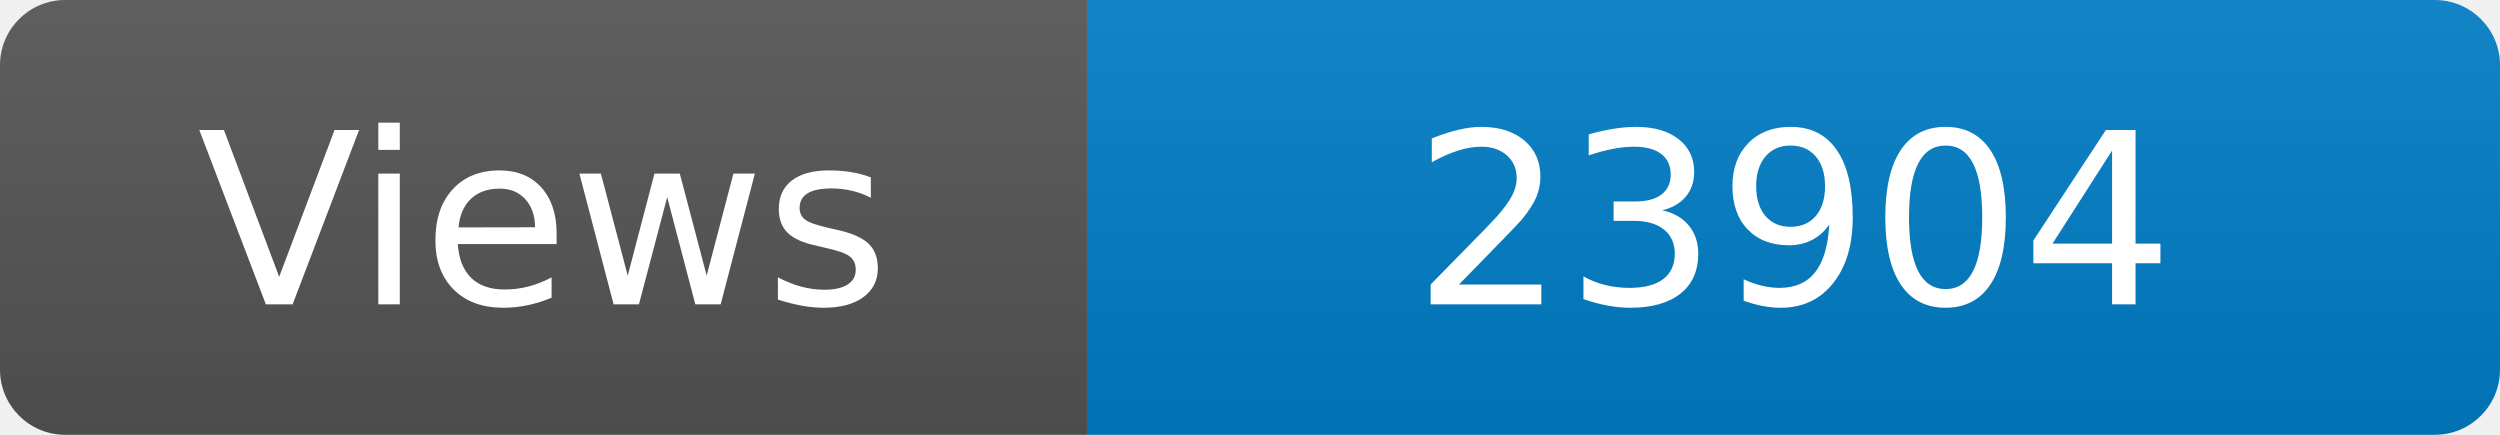
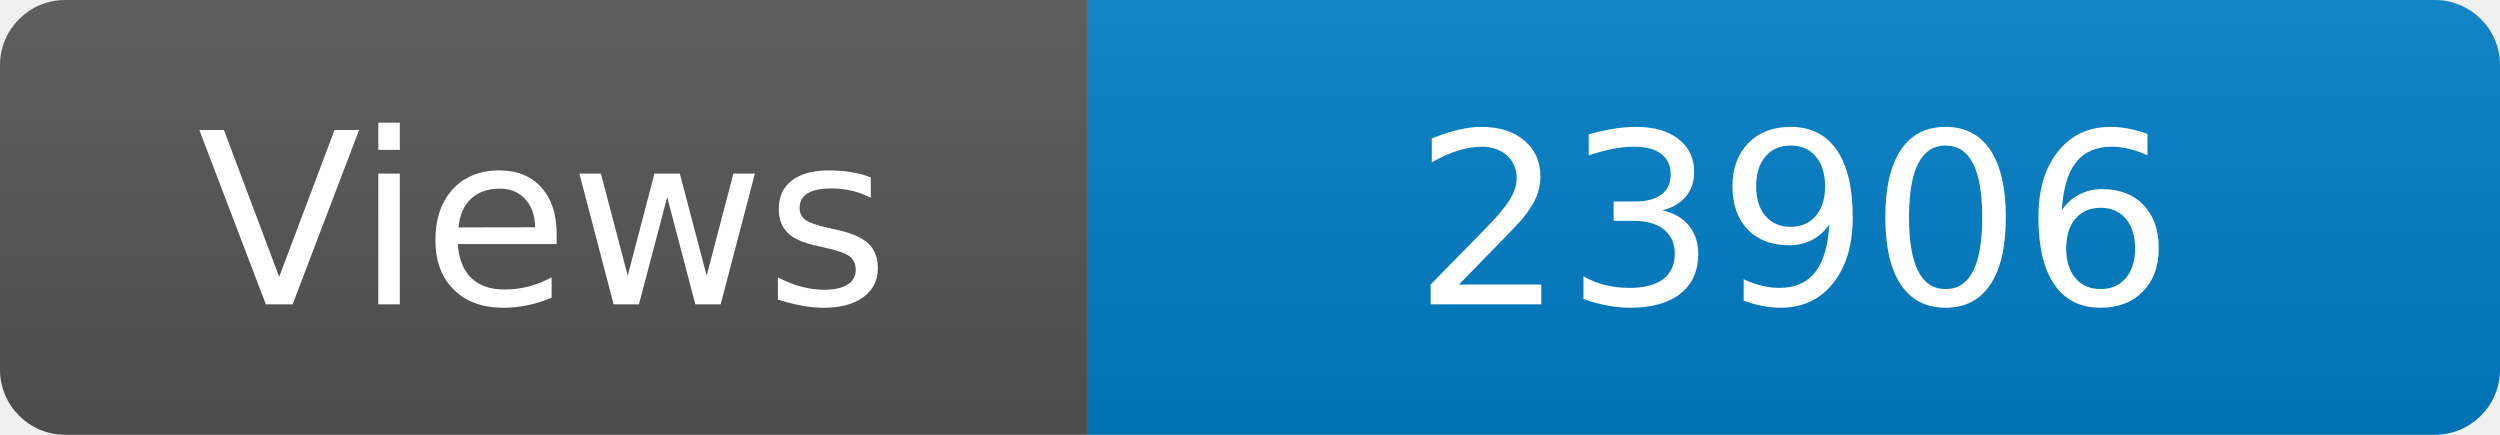
<svg xmlns="http://www.w3.org/2000/svg" width="115" height="20" role="img" aria-label="Maintained?: yes">
  <linearGradient id="s" x2="0" y2="100%">
    <stop offset="0" stop-color="#bbb" stop-opacity=".1" />
    <stop offset="1" stop-opacity=".1" />
  </linearGradient>
  <clipPath id="r">
    <rect width="115" height="20" rx="3" fill="#fff" />
  </clipPath>
  <g clip-path="url(#r)">
    <rect width="50" height="20" fill="#555" />
    <rect x="50" width="160" height="20" fill="#007ec6" />
    <rect width="115" height="20" fill="url(#s)" />
  </g>
  <g fill="#fff" text-anchor="middle" font-family="Verdana,Geneva,DejaVu Sans,sans-serif" font-size="110">
    <text x="250" y="140" transform="scale(.1)" fill="#fff">Views</text>
-     <text x="825" y="140" transform="scale(.1)" fill="#fff">23904</text>
+     <text x="825" y="140" transform="scale(.1)" fill="#fff">23906</text>
  </g>
</svg>
